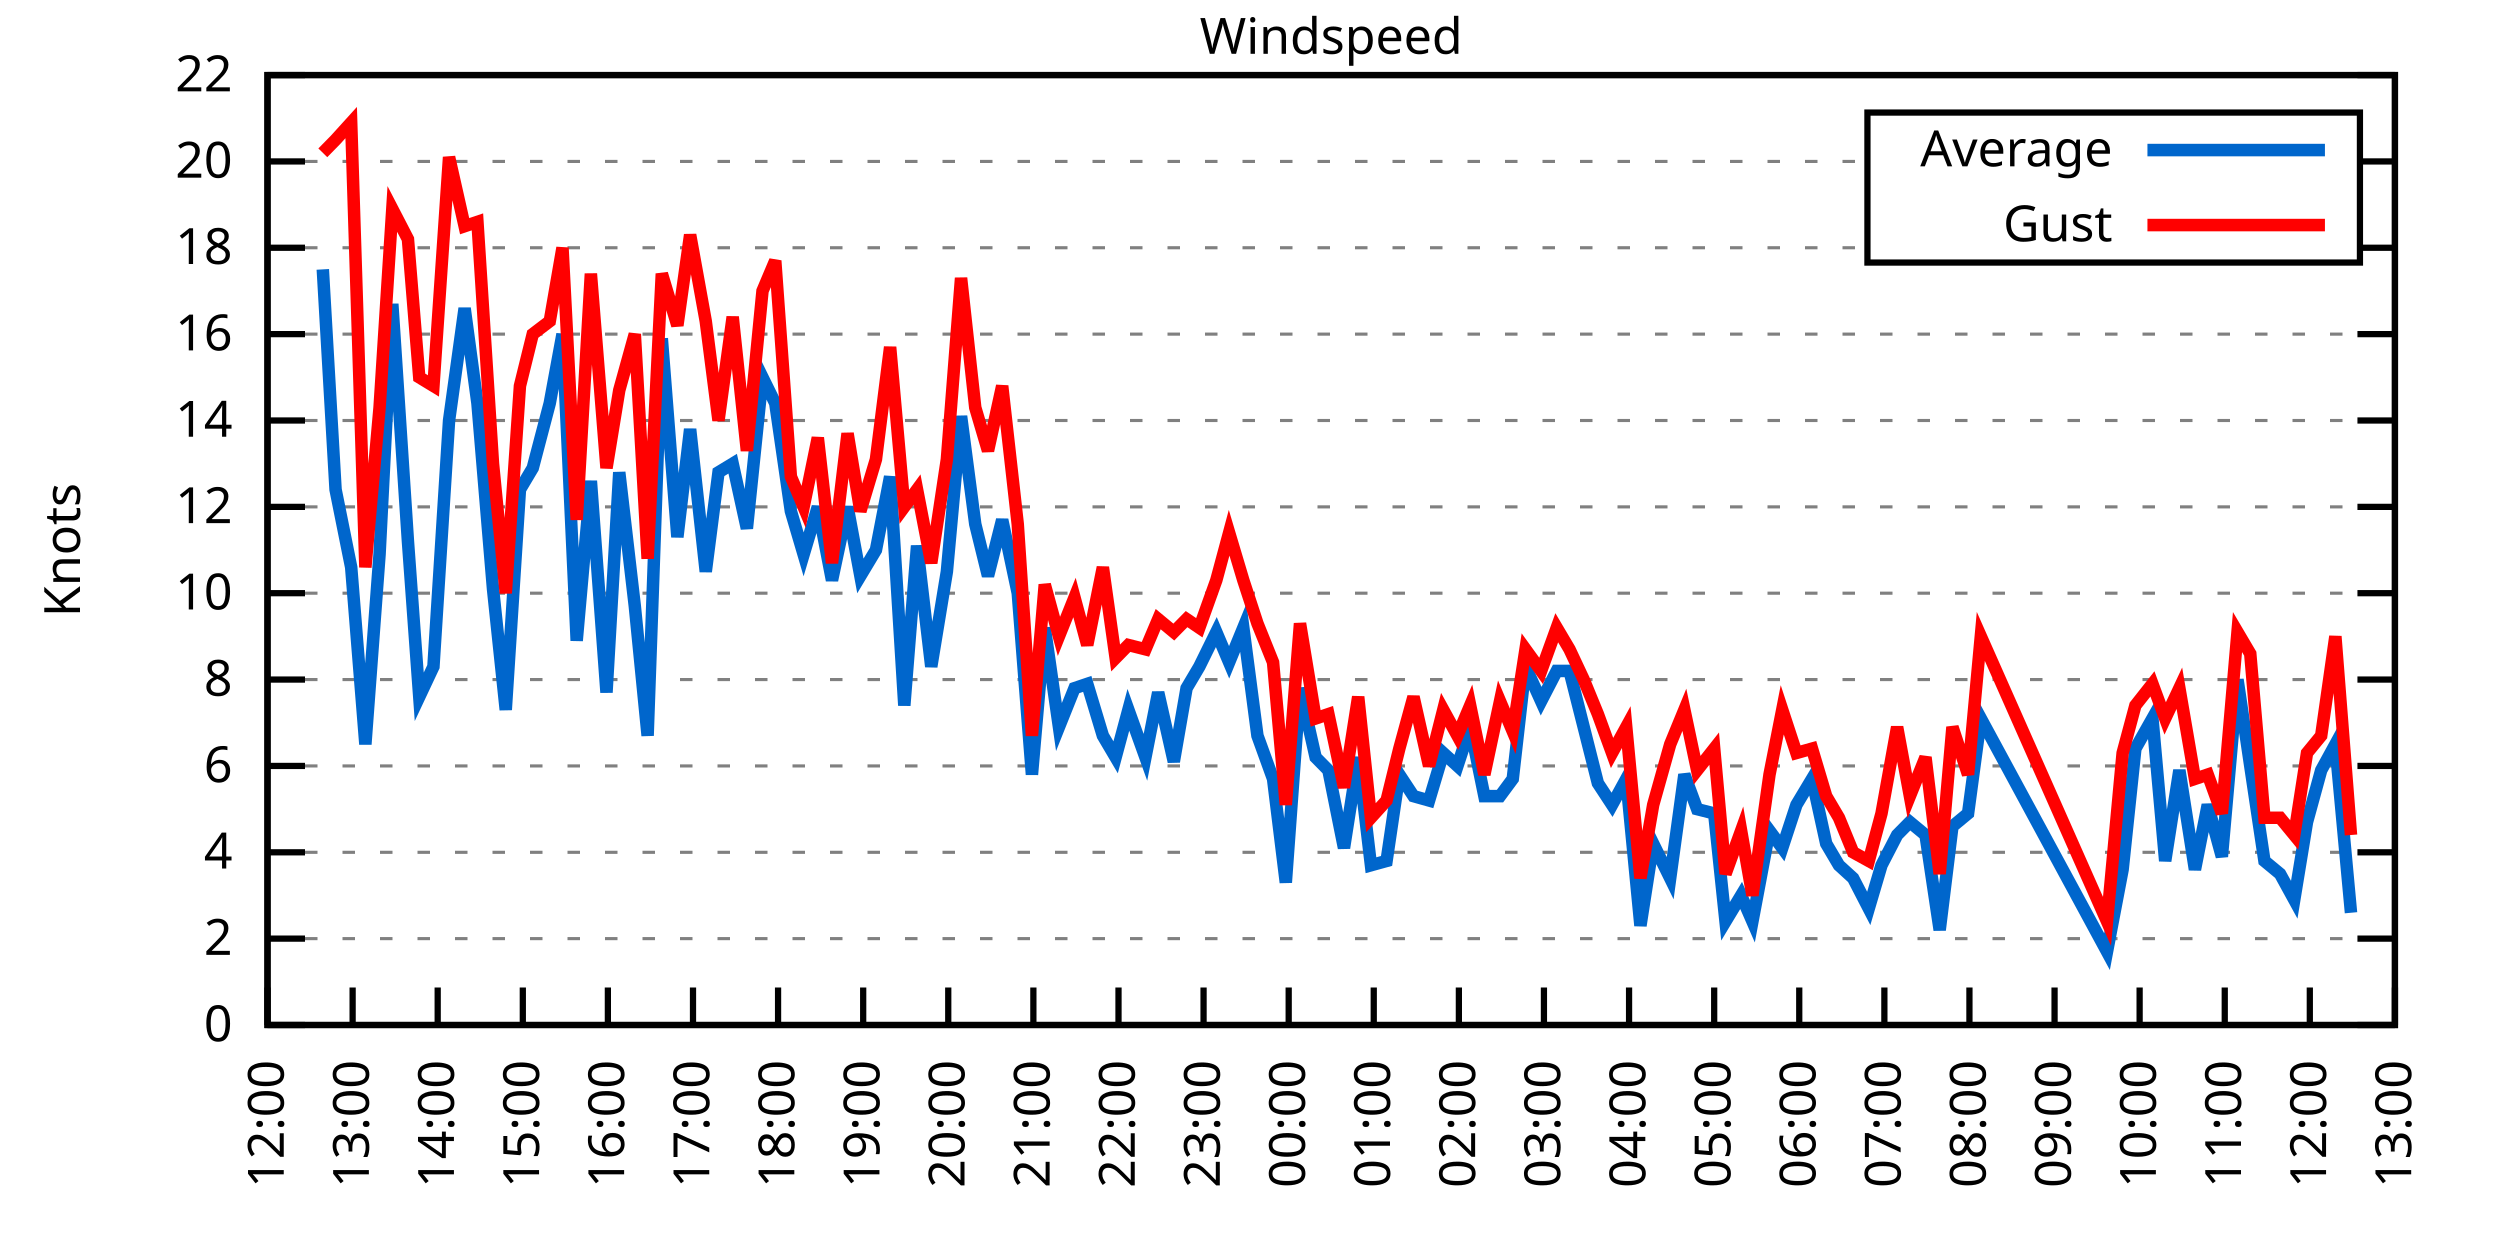
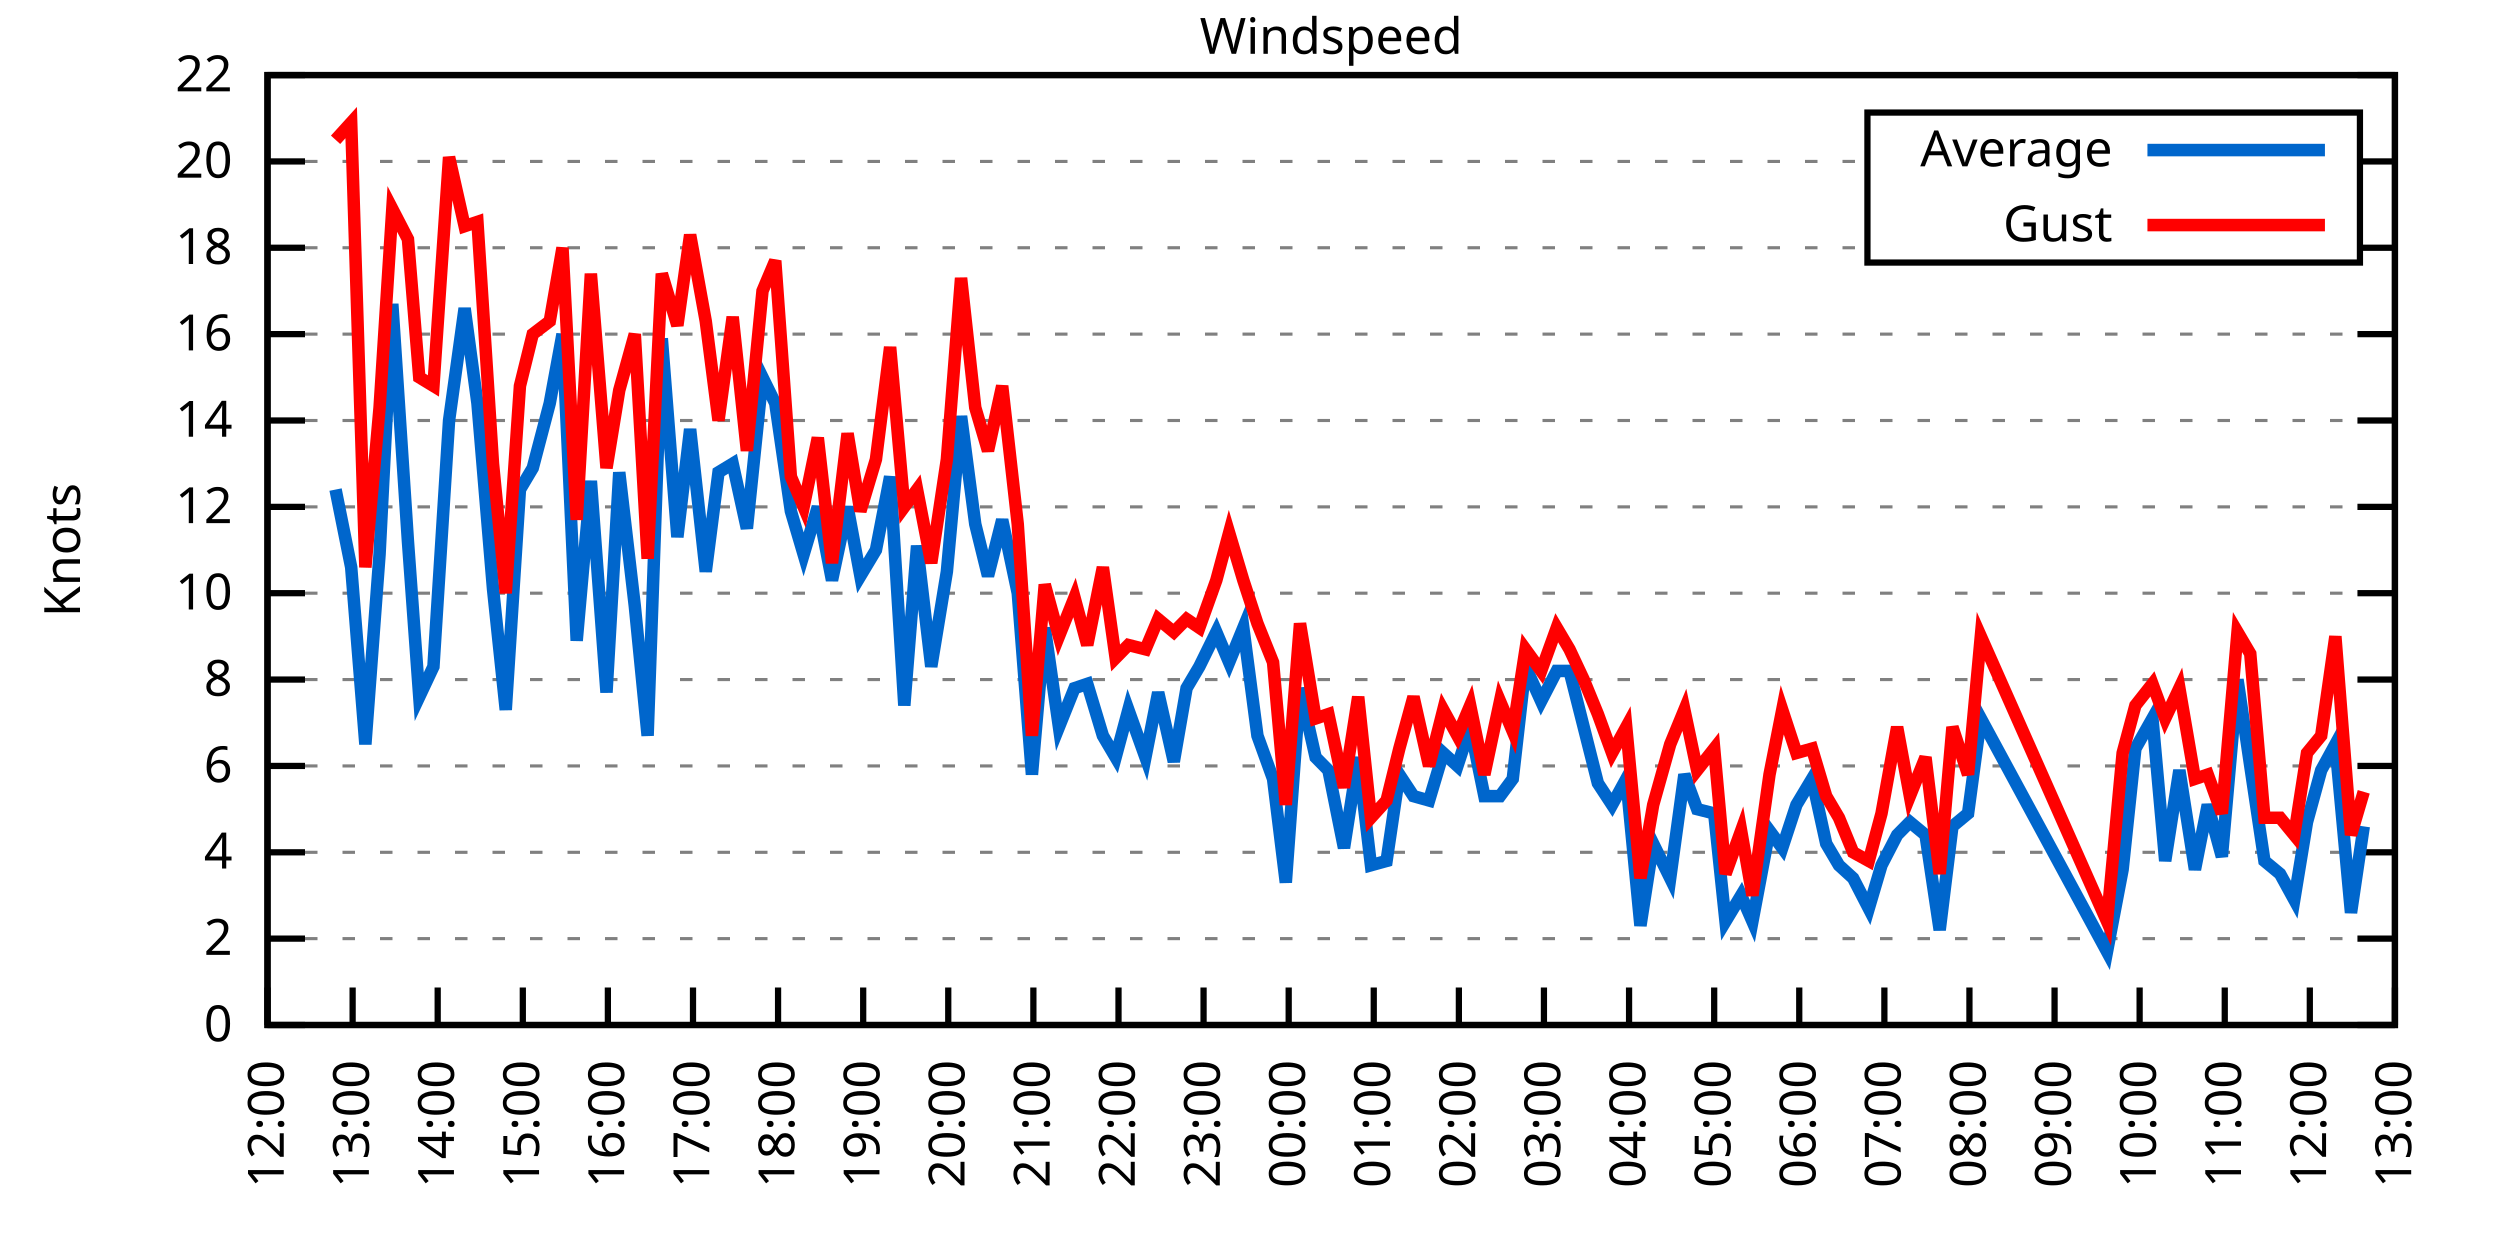
<svg xmlns="http://www.w3.org/2000/svg" xmlns:xlink="http://www.w3.org/1999/xlink" width="400" height="200" viewBox="0 0 400 200">
  <g id="gnuplot_canvas">
    <rect x="0" y="0" width="400" height="200" fill="none" />
    <defs>
      <circle id="gpDot" r="0.5" stroke-width="0.5" stroke="currentColor" />
      <path id="gpPt0" stroke-width="0.333" stroke="currentColor" d="M-1,0 h2 M0,-1 v2" />
      <path id="gpPt1" stroke-width="0.333" stroke="currentColor" d="M-1,-1 L1,1 M1,-1 L-1,1" />
      <path id="gpPt2" stroke-width="0.333" stroke="currentColor" d="M-1,0 L1,0 M0,-1 L0,1 M-1,-1 L1,1 M-1,1 L1,-1" />
      <rect id="gpPt3" stroke-width="0.333" stroke="currentColor" x="-1" y="-1" width="2" height="2" />
      <rect id="gpPt4" stroke-width="0.333" stroke="currentColor" fill="currentColor" x="-1" y="-1" width="2" height="2" />
      <circle id="gpPt5" stroke-width="0.333" stroke="currentColor" cx="0" cy="0" r="1" />
      <use xlink:href="#gpPt5" id="gpPt6" fill="currentColor" stroke="none" />
      <path id="gpPt7" stroke-width="0.333" stroke="currentColor" d="M0,-1.33 L-1.33,0.67 L1.33,0.67 z" />
      <use xlink:href="#gpPt7" id="gpPt8" fill="currentColor" stroke="none" />
      <use xlink:href="#gpPt7" id="gpPt9" stroke="currentColor" transform="rotate(180)" />
      <use xlink:href="#gpPt9" id="gpPt10" fill="currentColor" stroke="none" />
      <use xlink:href="#gpPt3" id="gpPt11" stroke="currentColor" transform="rotate(45)" />
      <use xlink:href="#gpPt11" id="gpPt12" fill="currentColor" stroke="none" />
      <path id="gpPt13" stroke-width="0.333" stroke="currentColor" d="M0,1.330 L1.265,0.411 L0.782,-1.067 L-0.782,-1.076 L-1.265,0.411 z" />
      <use xlink:href="#gpPt13" id="gpPt14" fill="currentColor" stroke="none" />
      <filter id="textbox" filterUnits="objectBoundingBox" x="0" y="0" height="1" width="1">
        <feFlood flood-color="white" flood-opacity="1" result="bgnd" />
        <feComposite in="SourceGraphic" in2="bgnd" operator="atop" />
      </filter>
      <filter id="greybox" filterUnits="objectBoundingBox" x="0" y="0" height="1" width="1">
        <feFlood flood-color="lightgrey" flood-opacity="1" result="grey" />
        <feComposite in="SourceGraphic" in2="grey" operator="atop" />
      </filter>
    </defs>
    <g fill="none" color="white" stroke="currentColor" stroke-width="1.00" stroke-linecap="butt" stroke-linejoin="miter">
</g>
    <g fill="none" color="black" stroke="currentColor" stroke-width="1.00" stroke-linecap="butt" stroke-linejoin="miter">
      <g stroke="none" shape-rendering="crispEdges">
        <polygon fill="rgb(255, 255, 255)" points="42.80,164.00 383.18,164.00 383.18,12.02 42.80,12.02 " />
      </g>
    </g>
    <g fill="none" color="black" stroke="currentColor" stroke-width="1.00" stroke-linecap="butt" stroke-linejoin="miter">
</g>
    <g fill="none" color="black" stroke="black" stroke-width="0.50" stroke-linecap="butt" stroke-linejoin="miter">
</g>
    <g fill="none" color="gray" stroke="currentColor" stroke-width="0.50" stroke-linecap="butt" stroke-linejoin="miter">
      <path stroke="gray" stroke-dasharray="2,4" class="gridline" d="M42.80,164.00 L383.19,164.00  " />
    </g>
    <g fill="none" color="gray" stroke="gray" stroke-width="1.00" stroke-linecap="butt" stroke-linejoin="miter">
</g>
    <g fill="none" color="black" stroke="currentColor" stroke-width="1.00" stroke-linecap="butt" stroke-linejoin="miter">
      <path stroke="black" d="M42.80,164.00 L48.80,164.00 M383.19,164.00 L377.19,164.00  " />
      <g transform="translate(37.20,166.60)" stroke="none" fill="black" font-family="Sans" font-size="8.00" text-anchor="end">
        <text>
          <tspan font-family="Sans"> 0</tspan>
        </text>
      </g>
    </g>
    <g fill="none" color="black" stroke="currentColor" stroke-width="1.00" stroke-linecap="butt" stroke-linejoin="miter">
</g>
    <g fill="none" color="black" stroke="black" stroke-width="0.50" stroke-linecap="butt" stroke-linejoin="miter">
</g>
    <g fill="none" color="gray" stroke="currentColor" stroke-width="0.50" stroke-linecap="butt" stroke-linejoin="miter">
      <path stroke="gray" stroke-dasharray="2,4" class="gridline" d="M42.80,150.18 L383.19,150.18  " />
    </g>
    <g fill="none" color="gray" stroke="gray" stroke-width="1.00" stroke-linecap="butt" stroke-linejoin="miter">
</g>
    <g fill="none" color="black" stroke="currentColor" stroke-width="1.00" stroke-linecap="butt" stroke-linejoin="miter">
      <path stroke="black" d="M42.80,150.18 L48.80,150.18 M383.19,150.18 L377.19,150.18  " />
      <g transform="translate(37.20,152.78)" stroke="none" fill="black" font-family="Sans" font-size="8.00" text-anchor="end">
        <text>
          <tspan font-family="Sans"> 2</tspan>
        </text>
      </g>
    </g>
    <g fill="none" color="black" stroke="currentColor" stroke-width="1.00" stroke-linecap="butt" stroke-linejoin="miter">
</g>
    <g fill="none" color="black" stroke="black" stroke-width="0.50" stroke-linecap="butt" stroke-linejoin="miter">
</g>
    <g fill="none" color="gray" stroke="currentColor" stroke-width="0.50" stroke-linecap="butt" stroke-linejoin="miter">
      <path stroke="gray" stroke-dasharray="2,4" class="gridline" d="M42.80,136.37 L383.19,136.37  " />
    </g>
    <g fill="none" color="gray" stroke="gray" stroke-width="1.00" stroke-linecap="butt" stroke-linejoin="miter">
</g>
    <g fill="none" color="black" stroke="currentColor" stroke-width="1.00" stroke-linecap="butt" stroke-linejoin="miter">
      <path stroke="black" d="M42.80,136.37 L48.80,136.37 M383.19,136.37 L377.19,136.37  " />
      <g transform="translate(37.20,138.97)" stroke="none" fill="black" font-family="Sans" font-size="8.00" text-anchor="end">
        <text>
          <tspan font-family="Sans"> 4</tspan>
        </text>
      </g>
    </g>
    <g fill="none" color="black" stroke="currentColor" stroke-width="1.00" stroke-linecap="butt" stroke-linejoin="miter">
</g>
    <g fill="none" color="black" stroke="black" stroke-width="0.50" stroke-linecap="butt" stroke-linejoin="miter">
</g>
    <g fill="none" color="gray" stroke="currentColor" stroke-width="0.50" stroke-linecap="butt" stroke-linejoin="miter">
      <path stroke="gray" stroke-dasharray="2,4" class="gridline" d="M42.80,122.55 L383.19,122.55  " />
    </g>
    <g fill="none" color="gray" stroke="gray" stroke-width="1.00" stroke-linecap="butt" stroke-linejoin="miter">
</g>
    <g fill="none" color="black" stroke="currentColor" stroke-width="1.00" stroke-linecap="butt" stroke-linejoin="miter">
      <path stroke="black" d="M42.80,122.55 L48.80,122.55 M383.19,122.55 L377.19,122.55  " />
      <g transform="translate(37.20,125.15)" stroke="none" fill="black" font-family="Sans" font-size="8.00" text-anchor="end">
        <text>
          <tspan font-family="Sans"> 6</tspan>
        </text>
      </g>
    </g>
    <g fill="none" color="black" stroke="currentColor" stroke-width="1.00" stroke-linecap="butt" stroke-linejoin="miter">
</g>
    <g fill="none" color="black" stroke="black" stroke-width="0.50" stroke-linecap="butt" stroke-linejoin="miter">
</g>
    <g fill="none" color="gray" stroke="currentColor" stroke-width="0.50" stroke-linecap="butt" stroke-linejoin="miter">
      <path stroke="gray" stroke-dasharray="2,4" class="gridline" d="M42.80,108.73 L383.19,108.73  " />
    </g>
    <g fill="none" color="gray" stroke="gray" stroke-width="1.00" stroke-linecap="butt" stroke-linejoin="miter">
</g>
    <g fill="none" color="black" stroke="currentColor" stroke-width="1.00" stroke-linecap="butt" stroke-linejoin="miter">
      <path stroke="black" d="M42.80,108.73 L48.80,108.73 M383.19,108.73 L377.19,108.73  " />
      <g transform="translate(37.20,111.33)" stroke="none" fill="black" font-family="Sans" font-size="8.00" text-anchor="end">
        <text>
          <tspan font-family="Sans"> 8</tspan>
        </text>
      </g>
    </g>
    <g fill="none" color="black" stroke="currentColor" stroke-width="1.00" stroke-linecap="butt" stroke-linejoin="miter">
</g>
    <g fill="none" color="black" stroke="black" stroke-width="0.50" stroke-linecap="butt" stroke-linejoin="miter">
</g>
    <g fill="none" color="gray" stroke="currentColor" stroke-width="0.50" stroke-linecap="butt" stroke-linejoin="miter">
      <path stroke="gray" stroke-dasharray="2,4" class="gridline" d="M42.80,94.91 L383.19,94.91  " />
    </g>
    <g fill="none" color="gray" stroke="gray" stroke-width="1.00" stroke-linecap="butt" stroke-linejoin="miter">
</g>
    <g fill="none" color="black" stroke="currentColor" stroke-width="1.00" stroke-linecap="butt" stroke-linejoin="miter">
      <path stroke="black" d="M42.80,94.91 L48.80,94.91 M383.19,94.91 L377.19,94.91  " />
      <g transform="translate(37.20,97.51)" stroke="none" fill="black" font-family="Sans" font-size="8.00" text-anchor="end">
        <text>
          <tspan font-family="Sans"> 10</tspan>
        </text>
      </g>
    </g>
    <g fill="none" color="black" stroke="currentColor" stroke-width="1.00" stroke-linecap="butt" stroke-linejoin="miter">
</g>
    <g fill="none" color="black" stroke="black" stroke-width="0.50" stroke-linecap="butt" stroke-linejoin="miter">
</g>
    <g fill="none" color="gray" stroke="currentColor" stroke-width="0.50" stroke-linecap="butt" stroke-linejoin="miter">
      <path stroke="gray" stroke-dasharray="2,4" class="gridline" d="M42.80,81.10 L383.19,81.10  " />
    </g>
    <g fill="none" color="gray" stroke="gray" stroke-width="1.00" stroke-linecap="butt" stroke-linejoin="miter">
</g>
    <g fill="none" color="black" stroke="currentColor" stroke-width="1.00" stroke-linecap="butt" stroke-linejoin="miter">
      <path stroke="black" d="M42.80,81.10 L48.80,81.10 M383.19,81.10 L377.19,81.10  " />
      <g transform="translate(37.20,83.70)" stroke="none" fill="black" font-family="Sans" font-size="8.00" text-anchor="end">
        <text>
          <tspan font-family="Sans"> 12</tspan>
        </text>
      </g>
    </g>
    <g fill="none" color="black" stroke="currentColor" stroke-width="1.00" stroke-linecap="butt" stroke-linejoin="miter">
</g>
    <g fill="none" color="black" stroke="black" stroke-width="0.50" stroke-linecap="butt" stroke-linejoin="miter">
</g>
    <g fill="none" color="gray" stroke="currentColor" stroke-width="0.50" stroke-linecap="butt" stroke-linejoin="miter">
      <path stroke="gray" stroke-dasharray="2,4" class="gridline" d="M42.80,67.28 L383.19,67.28  " />
    </g>
    <g fill="none" color="gray" stroke="gray" stroke-width="1.00" stroke-linecap="butt" stroke-linejoin="miter">
</g>
    <g fill="none" color="black" stroke="currentColor" stroke-width="1.00" stroke-linecap="butt" stroke-linejoin="miter">
      <path stroke="black" d="M42.80,67.28 L48.80,67.28 M383.19,67.28 L377.19,67.28  " />
      <g transform="translate(37.20,69.88)" stroke="none" fill="black" font-family="Sans" font-size="8.00" text-anchor="end">
        <text>
          <tspan font-family="Sans"> 14</tspan>
        </text>
      </g>
    </g>
    <g fill="none" color="black" stroke="currentColor" stroke-width="1.00" stroke-linecap="butt" stroke-linejoin="miter">
</g>
    <g fill="none" color="black" stroke="black" stroke-width="0.50" stroke-linecap="butt" stroke-linejoin="miter">
</g>
    <g fill="none" color="gray" stroke="currentColor" stroke-width="0.50" stroke-linecap="butt" stroke-linejoin="miter">
      <path stroke="gray" stroke-dasharray="2,4" class="gridline" d="M42.80,53.46 L383.19,53.46  " />
    </g>
    <g fill="none" color="gray" stroke="gray" stroke-width="1.00" stroke-linecap="butt" stroke-linejoin="miter">
</g>
    <g fill="none" color="black" stroke="currentColor" stroke-width="1.00" stroke-linecap="butt" stroke-linejoin="miter">
      <path stroke="black" d="M42.80,53.46 L48.80,53.46 M383.19,53.46 L377.19,53.46  " />
      <g transform="translate(37.20,56.06)" stroke="none" fill="black" font-family="Sans" font-size="8.00" text-anchor="end">
        <text>
          <tspan font-family="Sans"> 16</tspan>
        </text>
      </g>
    </g>
    <g fill="none" color="black" stroke="currentColor" stroke-width="1.00" stroke-linecap="butt" stroke-linejoin="miter">
</g>
    <g fill="none" color="black" stroke="black" stroke-width="0.50" stroke-linecap="butt" stroke-linejoin="miter">
</g>
    <g fill="none" color="gray" stroke="currentColor" stroke-width="0.50" stroke-linecap="butt" stroke-linejoin="miter">
      <path stroke="gray" stroke-dasharray="2,4" class="gridline" d="M42.80,39.64 L298.79,39.64 M377.59,39.64 L383.19,39.64  " />
    </g>
    <g fill="none" color="gray" stroke="gray" stroke-width="1.00" stroke-linecap="butt" stroke-linejoin="miter">
</g>
    <g fill="none" color="black" stroke="currentColor" stroke-width="1.00" stroke-linecap="butt" stroke-linejoin="miter">
      <path stroke="black" d="M42.80,39.64 L48.80,39.64 M383.19,39.64 L377.19,39.64  " />
      <g transform="translate(37.20,42.24)" stroke="none" fill="black" font-family="Sans" font-size="8.00" text-anchor="end">
        <text>
          <tspan font-family="Sans"> 18</tspan>
        </text>
      </g>
    </g>
    <g fill="none" color="black" stroke="currentColor" stroke-width="1.00" stroke-linecap="butt" stroke-linejoin="miter">
</g>
    <g fill="none" color="black" stroke="black" stroke-width="0.50" stroke-linecap="butt" stroke-linejoin="miter">
</g>
    <g fill="none" color="gray" stroke="currentColor" stroke-width="0.50" stroke-linecap="butt" stroke-linejoin="miter">
      <path stroke="gray" stroke-dasharray="2,4" class="gridline" d="M42.80,25.83 L298.79,25.83 M377.59,25.83 L383.19,25.83  " />
    </g>
    <g fill="none" color="gray" stroke="gray" stroke-width="1.00" stroke-linecap="butt" stroke-linejoin="miter">
</g>
    <g fill="none" color="black" stroke="currentColor" stroke-width="1.00" stroke-linecap="butt" stroke-linejoin="miter">
      <path stroke="black" d="M42.80,25.83 L48.80,25.83 M383.19,25.83 L377.19,25.83  " />
      <g transform="translate(37.20,28.43)" stroke="none" fill="black" font-family="Sans" font-size="8.00" text-anchor="end">
        <text>
          <tspan font-family="Sans"> 20</tspan>
        </text>
      </g>
    </g>
    <g fill="none" color="black" stroke="currentColor" stroke-width="1.00" stroke-linecap="butt" stroke-linejoin="miter">
</g>
    <g fill="none" color="black" stroke="black" stroke-width="0.50" stroke-linecap="butt" stroke-linejoin="miter">
</g>
    <g fill="none" color="gray" stroke="currentColor" stroke-width="0.50" stroke-linecap="butt" stroke-linejoin="miter">
      <path stroke="gray" stroke-dasharray="2,4" class="gridline" d="M42.80,12.01 L383.19,12.01  " />
    </g>
    <g fill="none" color="gray" stroke="gray" stroke-width="1.00" stroke-linecap="butt" stroke-linejoin="miter">
</g>
    <g fill="none" color="black" stroke="currentColor" stroke-width="1.00" stroke-linecap="butt" stroke-linejoin="miter">
      <path stroke="black" d="M42.80,12.01 L48.80,12.01 M383.19,12.01 L377.19,12.01  " />
      <g transform="translate(37.20,14.61)" stroke="none" fill="black" font-family="Sans" font-size="8.00" text-anchor="end">
        <text>
          <tspan font-family="Sans"> 22</tspan>
        </text>
      </g>
    </g>
    <g fill="none" color="black" stroke="currentColor" stroke-width="1.00" stroke-linecap="butt" stroke-linejoin="miter">
      <path stroke="black" d="M42.80,164.00 L42.80,158.00  " />
      <g transform="translate(45.40,169.60) rotate(270.00)" stroke="none" fill="black" font-family="Sans" font-size="8.00" text-anchor="end">
        <text>
          <tspan font-family="Sans">12:00</tspan>
        </text>
      </g>
    </g>
    <g fill="none" color="black" stroke="currentColor" stroke-width="1.00" stroke-linecap="butt" stroke-linejoin="miter">
      <path stroke="black" d="M56.42,164.00 L56.42,158.00  " />
      <g transform="translate(59.02,169.60) rotate(270.00)" stroke="none" fill="black" font-family="Sans" font-size="8.00" text-anchor="end">
        <text>
          <tspan font-family="Sans">13:00</tspan>
        </text>
      </g>
    </g>
    <g fill="none" color="black" stroke="currentColor" stroke-width="1.00" stroke-linecap="butt" stroke-linejoin="miter">
      <path stroke="black" d="M70.03,164.00 L70.03,158.00  " />
      <g transform="translate(72.63,169.60) rotate(270.00)" stroke="none" fill="black" font-family="Sans" font-size="8.00" text-anchor="end">
        <text>
          <tspan font-family="Sans">14:00</tspan>
        </text>
      </g>
    </g>
    <g fill="none" color="black" stroke="currentColor" stroke-width="1.00" stroke-linecap="butt" stroke-linejoin="miter">
      <path stroke="black" d="M83.65,164.00 L83.65,158.00  " />
      <g transform="translate(86.25,169.60) rotate(270.00)" stroke="none" fill="black" font-family="Sans" font-size="8.00" text-anchor="end">
        <text>
          <tspan font-family="Sans">15:00</tspan>
        </text>
      </g>
    </g>
    <g fill="none" color="black" stroke="currentColor" stroke-width="1.00" stroke-linecap="butt" stroke-linejoin="miter">
      <path stroke="black" d="M97.26,164.00 L97.26,158.00  " />
      <g transform="translate(99.86,169.60) rotate(270.00)" stroke="none" fill="black" font-family="Sans" font-size="8.00" text-anchor="end">
        <text>
          <tspan font-family="Sans">16:00</tspan>
        </text>
      </g>
    </g>
    <g fill="none" color="black" stroke="currentColor" stroke-width="1.00" stroke-linecap="butt" stroke-linejoin="miter">
      <path stroke="black" d="M110.88,164.00 L110.88,158.00  " />
      <g transform="translate(113.48,169.60) rotate(270.00)" stroke="none" fill="black" font-family="Sans" font-size="8.00" text-anchor="end">
        <text>
          <tspan font-family="Sans">17:00</tspan>
        </text>
      </g>
    </g>
    <g fill="none" color="black" stroke="currentColor" stroke-width="1.00" stroke-linecap="butt" stroke-linejoin="miter">
      <path stroke="black" d="M124.49,164.00 L124.49,158.00  " />
      <g transform="translate(127.09,169.60) rotate(270.00)" stroke="none" fill="black" font-family="Sans" font-size="8.00" text-anchor="end">
        <text>
          <tspan font-family="Sans">18:00</tspan>
        </text>
      </g>
    </g>
    <g fill="none" color="black" stroke="currentColor" stroke-width="1.00" stroke-linecap="butt" stroke-linejoin="miter">
      <path stroke="black" d="M138.11,164.00 L138.11,158.00  " />
      <g transform="translate(140.71,169.60) rotate(270.00)" stroke="none" fill="black" font-family="Sans" font-size="8.00" text-anchor="end">
        <text>
          <tspan font-family="Sans">19:00</tspan>
        </text>
      </g>
    </g>
    <g fill="none" color="black" stroke="currentColor" stroke-width="1.00" stroke-linecap="butt" stroke-linejoin="miter">
      <path stroke="black" d="M151.72,164.00 L151.72,158.00  " />
      <g transform="translate(154.32,169.60) rotate(270.00)" stroke="none" fill="black" font-family="Sans" font-size="8.00" text-anchor="end">
        <text>
          <tspan font-family="Sans">20:00</tspan>
        </text>
      </g>
    </g>
    <g fill="none" color="black" stroke="currentColor" stroke-width="1.00" stroke-linecap="butt" stroke-linejoin="miter">
      <path stroke="black" d="M165.34,164.00 L165.34,158.00  " />
      <g transform="translate(167.94,169.60) rotate(270.00)" stroke="none" fill="black" font-family="Sans" font-size="8.00" text-anchor="end">
        <text>
          <tspan font-family="Sans">21:00</tspan>
        </text>
      </g>
    </g>
    <g fill="none" color="black" stroke="currentColor" stroke-width="1.00" stroke-linecap="butt" stroke-linejoin="miter">
      <path stroke="black" d="M178.96,164.00 L178.96,158.00  " />
      <g transform="translate(181.56,169.60) rotate(270.00)" stroke="none" fill="black" font-family="Sans" font-size="8.00" text-anchor="end">
        <text>
          <tspan font-family="Sans">22:00</tspan>
        </text>
      </g>
    </g>
    <g fill="none" color="black" stroke="currentColor" stroke-width="1.00" stroke-linecap="butt" stroke-linejoin="miter">
      <path stroke="black" d="M192.57,164.00 L192.57,158.00  " />
      <g transform="translate(195.17,169.60) rotate(270.00)" stroke="none" fill="black" font-family="Sans" font-size="8.00" text-anchor="end">
        <text>
          <tspan font-family="Sans">23:00</tspan>
        </text>
      </g>
    </g>
    <g fill="none" color="black" stroke="currentColor" stroke-width="1.00" stroke-linecap="butt" stroke-linejoin="miter">
      <path stroke="black" d="M206.19,164.00 L206.19,158.00  " />
      <g transform="translate(208.79,169.60) rotate(270.00)" stroke="none" fill="black" font-family="Sans" font-size="8.00" text-anchor="end">
        <text>
          <tspan font-family="Sans">00:00</tspan>
        </text>
      </g>
    </g>
    <g fill="none" color="black" stroke="currentColor" stroke-width="1.00" stroke-linecap="butt" stroke-linejoin="miter">
      <path stroke="black" d="M219.80,164.00 L219.80,158.00  " />
      <g transform="translate(222.40,169.60) rotate(270.00)" stroke="none" fill="black" font-family="Sans" font-size="8.00" text-anchor="end">
        <text>
          <tspan font-family="Sans">01:00</tspan>
        </text>
      </g>
    </g>
    <g fill="none" color="black" stroke="currentColor" stroke-width="1.00" stroke-linecap="butt" stroke-linejoin="miter">
      <path stroke="black" d="M233.42,164.00 L233.42,158.00  " />
      <g transform="translate(236.02,169.60) rotate(270.00)" stroke="none" fill="black" font-family="Sans" font-size="8.00" text-anchor="end">
        <text>
          <tspan font-family="Sans">02:00</tspan>
        </text>
      </g>
    </g>
    <g fill="none" color="black" stroke="currentColor" stroke-width="1.00" stroke-linecap="butt" stroke-linejoin="miter">
      <path stroke="black" d="M247.03,164.00 L247.03,158.00  " />
      <g transform="translate(249.63,169.60) rotate(270.00)" stroke="none" fill="black" font-family="Sans" font-size="8.00" text-anchor="end">
        <text>
          <tspan font-family="Sans">03:00</tspan>
        </text>
      </g>
    </g>
    <g fill="none" color="black" stroke="currentColor" stroke-width="1.00" stroke-linecap="butt" stroke-linejoin="miter">
      <path stroke="black" d="M260.65,164.00 L260.65,158.00  " />
      <g transform="translate(263.25,169.60) rotate(270.00)" stroke="none" fill="black" font-family="Sans" font-size="8.00" text-anchor="end">
        <text>
          <tspan font-family="Sans">04:00</tspan>
        </text>
      </g>
    </g>
    <g fill="none" color="black" stroke="currentColor" stroke-width="1.00" stroke-linecap="butt" stroke-linejoin="miter">
      <path stroke="black" d="M274.27,164.00 L274.27,158.00  " />
      <g transform="translate(276.87,169.60) rotate(270.00)" stroke="none" fill="black" font-family="Sans" font-size="8.00" text-anchor="end">
        <text>
          <tspan font-family="Sans">05:00</tspan>
        </text>
      </g>
    </g>
    <g fill="none" color="black" stroke="currentColor" stroke-width="1.00" stroke-linecap="butt" stroke-linejoin="miter">
      <path stroke="black" d="M287.88,164.00 L287.88,158.00  " />
      <g transform="translate(290.48,169.60) rotate(270.00)" stroke="none" fill="black" font-family="Sans" font-size="8.00" text-anchor="end">
        <text>
          <tspan font-family="Sans">06:00</tspan>
        </text>
      </g>
    </g>
    <g fill="none" color="black" stroke="currentColor" stroke-width="1.00" stroke-linecap="butt" stroke-linejoin="miter">
      <path stroke="black" d="M301.50,164.00 L301.50,158.00  " />
      <g transform="translate(304.10,169.60) rotate(270.00)" stroke="none" fill="black" font-family="Sans" font-size="8.00" text-anchor="end">
        <text>
          <tspan font-family="Sans">07:00</tspan>
        </text>
      </g>
    </g>
    <g fill="none" color="black" stroke="currentColor" stroke-width="1.00" stroke-linecap="butt" stroke-linejoin="miter">
      <path stroke="black" d="M315.11,164.00 L315.11,158.00  " />
      <g transform="translate(317.71,169.60) rotate(270.00)" stroke="none" fill="black" font-family="Sans" font-size="8.00" text-anchor="end">
        <text>
          <tspan font-family="Sans">08:00</tspan>
        </text>
      </g>
    </g>
    <g fill="none" color="black" stroke="currentColor" stroke-width="1.00" stroke-linecap="butt" stroke-linejoin="miter">
      <path stroke="black" d="M328.73,164.00 L328.73,158.00  " />
      <g transform="translate(331.33,169.60) rotate(270.00)" stroke="none" fill="black" font-family="Sans" font-size="8.00" text-anchor="end">
        <text>
          <tspan font-family="Sans">09:00</tspan>
        </text>
      </g>
    </g>
    <g fill="none" color="black" stroke="currentColor" stroke-width="1.00" stroke-linecap="butt" stroke-linejoin="miter">
      <path stroke="black" d="M342.34,164.00 L342.34,158.00  " />
      <g transform="translate(344.94,169.60) rotate(270.00)" stroke="none" fill="black" font-family="Sans" font-size="8.00" text-anchor="end">
        <text>
          <tspan font-family="Sans">10:00</tspan>
        </text>
      </g>
    </g>
    <g fill="none" color="black" stroke="currentColor" stroke-width="1.00" stroke-linecap="butt" stroke-linejoin="miter">
      <path stroke="black" d="M355.96,164.00 L355.96,158.00  " />
      <g transform="translate(358.56,169.60) rotate(270.00)" stroke="none" fill="black" font-family="Sans" font-size="8.00" text-anchor="end">
        <text>
          <tspan font-family="Sans">11:00</tspan>
        </text>
      </g>
    </g>
    <g fill="none" color="black" stroke="currentColor" stroke-width="1.00" stroke-linecap="butt" stroke-linejoin="miter">
      <path stroke="black" d="M369.57,164.00 L369.57,158.00  " />
      <g transform="translate(372.17,169.60) rotate(270.00)" stroke="none" fill="black" font-family="Sans" font-size="8.00" text-anchor="end">
        <text>
          <tspan font-family="Sans">12:00</tspan>
        </text>
      </g>
    </g>
    <g fill="none" color="black" stroke="currentColor" stroke-width="1.00" stroke-linecap="butt" stroke-linejoin="miter">
      <path stroke="black" d="M383.19,164.00 L383.19,158.00  " />
      <g transform="translate(385.79,169.60) rotate(270.00)" stroke="none" fill="black" font-family="Sans" font-size="8.00" text-anchor="end">
        <text>
          <tspan font-family="Sans">13:00</tspan>
        </text>
      </g>
    </g>
    <g fill="none" color="black" stroke="currentColor" stroke-width="1.00" stroke-linecap="butt" stroke-linejoin="miter">
</g>
    <g fill="none" color="black" stroke="currentColor" stroke-width="1.00" stroke-linecap="butt" stroke-linejoin="miter">
      <path stroke="black" d="M42.80,12.01 L42.80,164.00 L383.19,164.00 L383.19,12.01 L42.80,12.01 Z  " />
    </g>
    <g fill="none" color="black" stroke="currentColor" stroke-width="1.00" stroke-linecap="butt" stroke-linejoin="miter">
</g>
    <g fill="none" color="black" stroke="currentColor" stroke-width="1.00" stroke-linecap="butt" stroke-linejoin="miter">
      <path stroke="black" d="M298.79,42.01 L298.79,18.01 L377.59,18.01 L377.59,42.01 L298.79,42.01 Z  " />
    </g>
    <g id="Windspeed_plot_1">
      <g fill="none" color="white" stroke="black" stroke-width="2.00" stroke-linecap="butt" stroke-linejoin="miter">
</g>
      <g fill="none" color="black" stroke="currentColor" stroke-width="2.00" stroke-linecap="butt" stroke-linejoin="miter">
        <g transform="translate(337.99,26.61)" stroke="none" fill="black" font-family="Sans" font-size="8.00" text-anchor="end">
          <text>
            <tspan font-family="Sans">Average</tspan>
          </text>
        </g>
      </g>
      <g fill="none" color="black" stroke="currentColor" stroke-width="2.00" stroke-linecap="butt" stroke-linejoin="miter">
-         <path stroke="rgb(  0, 102, 204)" d="M343.59,24.01 L371.99,24.01 M51.65,43.10 L53.69,78.33 L56.19,90.77 L58.46,119.09 L60.73,88.70 L62.77,48.63   L65.27,86.62 L67.08,111.49 L69.35,106.66 L71.85,67.28 L74.34,49.32 L76.39,64.52 L78.88,94.22 L80.92,113.57   L83.19,78.33 L85.24,74.88 L87.96,64.52 L90.00,53.46 L92.27,102.51 L94.54,76.95 L97.04,110.80 L99.08,75.57   L101.57,96.99 L103.62,117.71 L105.89,54.15 L108.38,85.93 L110.42,68.66 L112.92,91.46 L114.96,75.57 L117.23,74.19   L119.50,84.55 L122.00,60.37 L124.04,64.52 L126.54,81.79 L128.58,88.70 L130.85,81.10 L133.12,92.84 L135.61,81.10   L137.66,92.15 L140.15,88.00 L142.42,76.26 L144.69,112.88 L146.73,87.31 L149.00,106.66 L151.50,91.46 L153.77,66.59   L156.04,83.86 L158.08,92.15 L160.35,83.17 L162.84,94.91 L165.11,123.93 L167.16,100.44 L169.43,116.33 L171.92,110.11   L173.96,109.42 L176.46,117.71 L178.50,121.17 L180.54,113.57 L183.27,121.17 L185.31,110.80 L187.81,121.86 L189.85,110.11   L191.89,106.66 L194.61,101.13 L196.66,105.97 L198.93,100.44 L201.19,117.71 L203.69,124.62 L205.73,141.20 L208.00,110.11   L210.50,121.17 L212.54,123.24 L215.04,135.67 L217.31,121.17 L219.35,138.44 L221.85,137.75 L223.89,123.93 L226.16,127.38   L228.65,128.08 L230.92,120.48 L233.19,122.55 L235.23,116.33 L237.50,127.38 L240.00,127.38 L242.04,124.62 L244.08,106.66   L246.58,112.19 L249.08,107.35 L251.12,107.35 L253.39,116.33 L255.66,125.31 L257.93,128.77 L260.20,124.62 L262.47,148.11   L264.51,134.98 L267.23,140.51 L269.50,123.93 L271.54,129.46 L274.27,130.15 L276.08,147.42 L278.58,143.27 L280.39,147.42   L283.12,132.91 L285.16,135.67 L287.43,128.77 L289.92,124.62 L292.19,134.98 L294.23,138.44 L296.50,140.51 L299.00,145.35   L301.04,138.44 L303.54,133.60 L305.58,131.53 L308.08,133.60 L310.35,148.80 L312.39,132.22 L314.89,130.15 L316.93,114.95   L337.12,152.26 L339.62,139.13 L341.66,119.78 L344.39,114.95 L346.43,137.75 L348.70,123.24 L351.19,139.13 L353.24,128.77   L355.50,137.06 L358.00,108.73 L360.04,122.55 L362.31,137.75 L364.81,139.82 L367.08,143.96 L369.12,131.53 L371.39,123.24   L373.66,119.09 L376.16,146.04  " />
+         <path stroke="rgb(  0, 102, 204)" d="M343.59,24.01 L371.99,24.01 M53.69,78.33 L56.19,90.77 L58.46,119.09 L60.73,88.70 L62.77,48.63 L65.27,86.62   L67.08,111.49 L69.35,106.66 L71.85,67.28 L74.34,49.32 L76.39,64.52 L78.88,94.22 L80.92,113.57 L83.19,78.33   L85.24,74.88 L87.96,64.52 L90.00,53.46 L92.27,102.51 L94.54,76.95 L97.04,110.80 L99.08,75.57 L101.57,96.99   L103.62,117.71 L105.89,54.15 L108.38,85.93 L110.42,68.66 L112.92,91.46 L114.96,75.57 L117.23,74.19 L119.50,84.55   L122.00,60.37 L124.04,64.52 L126.54,81.79 L128.58,88.70 L130.85,81.10 L133.12,92.84 L135.61,81.10 L137.66,92.15   L140.15,88.00 L142.42,76.26 L144.69,112.88 L146.73,87.31 L149.00,106.66 L151.50,91.46 L153.77,66.59 L156.04,83.86   L158.08,92.15 L160.35,83.17 L162.84,94.91 L165.11,123.93 L167.16,100.44 L169.43,116.33 L171.92,110.11 L173.96,109.42   L176.46,117.71 L178.50,121.17 L180.54,113.57 L183.27,121.17 L185.31,110.80 L187.81,121.86 L189.85,110.11 L191.89,106.66   L194.61,101.13 L196.66,105.97 L198.93,100.44 L201.19,117.71 L203.69,124.62 L205.73,141.20 L208.00,110.11 L210.50,121.17   L212.54,123.24 L215.04,135.67 L217.31,121.17 L219.35,138.44 L221.85,137.75 L223.89,123.93 L226.16,127.38 L228.65,128.08   L230.92,120.48 L233.19,122.55 L235.23,116.33 L237.50,127.38 L240.00,127.38 L242.04,124.62 L244.08,106.66 L246.58,112.19   L249.08,107.35 L251.12,107.35 L253.39,116.33 L255.66,125.31 L257.93,128.77 L260.20,124.62 L262.47,148.11 L264.51,134.98   L267.23,140.51 L269.50,123.93 L271.54,129.46 L274.27,130.15 L276.08,147.42 L278.58,143.27 L280.39,147.42 L283.12,132.91   L285.16,135.67 L287.43,128.77 L289.92,124.62 L292.19,134.98 L294.23,138.44 L296.50,140.51 L299.00,145.35 L301.04,138.44   L303.54,133.60 L305.58,131.53 L308.08,133.60 L310.35,148.80 L312.39,132.22 L314.89,130.15 L316.93,114.95 L337.12,152.26   L339.62,139.13 L341.66,119.78 L344.39,114.95 L346.43,137.75 L348.70,123.24 L351.19,139.13 L353.24,128.77 L355.50,137.06   L358.00,108.73 L360.04,122.55 L362.31,137.75 L364.81,139.82 L367.08,143.96 L369.12,131.53 L371.39,123.24 L373.66,119.09   L376.16,146.04 L378.20,132.22  " />
      </g>
    </g>
    <g id="Windspeed_plot_2">
      <g fill="none" color="black" stroke="currentColor" stroke-width="2.00" stroke-linecap="butt" stroke-linejoin="miter">
        <g transform="translate(337.99,38.61)" stroke="none" fill="black" font-family="Sans" font-size="8.00" text-anchor="end">
          <text>
            <tspan font-family="Sans">Gust</tspan>
          </text>
        </g>
      </g>
      <g fill="none" color="black" stroke="currentColor" stroke-width="2.00" stroke-linecap="butt" stroke-linejoin="miter">
-         <path stroke="rgb(255,   0,   0)" d="M343.59,36.01 L371.99,36.01 M51.65,24.45 L53.69,22.37 L56.19,19.61 L58.46,90.77 L60.73,65.21 L62.77,33.43   L65.27,38.26 L67.08,60.37 L69.35,61.75 L71.85,25.14 L74.34,36.19 L76.39,35.50 L78.88,74.19 L80.92,94.91   L83.19,61.75 L85.24,53.46 L87.96,51.39 L90.00,39.64 L92.27,83.17 L94.54,43.79 L97.04,74.88 L99.08,62.44   L101.57,53.46 L103.62,89.39 L105.89,43.79 L108.38,52.08 L110.42,37.57 L112.92,51.39 L114.96,67.28 L117.23,50.70   L119.50,72.12 L122.00,46.55 L124.04,41.72 L126.54,76.26 L128.58,81.10 L130.85,70.04 L133.12,90.08 L135.61,69.35   L137.66,81.79 L140.15,73.50 L142.42,55.53 L144.69,81.10 L146.73,78.33 L149.00,90.08 L151.50,73.50 L153.77,44.48   L156.04,65.21 L158.08,72.12 L160.35,61.75 L162.84,83.86 L165.11,117.71 L167.16,93.53 L169.43,101.82 L171.92,95.60   L173.96,103.20 L176.46,90.77 L178.50,105.28 L180.54,103.20 L183.27,103.89 L185.31,99.06 L187.81,101.13 L189.85,99.06   L191.89,100.44 L194.61,92.84 L196.66,85.24 L198.93,92.84 L201.19,99.75 L203.69,105.97 L205.73,128.77 L208.00,99.75   L210.50,114.95 L212.54,114.26 L215.04,126.00 L217.31,111.49 L219.35,130.84 L221.85,128.08 L223.89,119.78 L226.16,111.49   L228.65,122.55 L230.92,113.57 L233.19,117.71 L235.23,112.88 L237.50,123.93 L240.00,112.19 L242.04,117.02 L244.08,103.89   L246.58,107.35 L249.08,100.44 L251.12,103.89 L253.39,108.73 L255.66,114.26 L257.93,120.48 L260.20,116.33 L262.47,140.51   L264.51,128.77 L267.23,119.09 L269.50,113.57 L271.54,123.24 L274.27,119.78 L276.08,139.82 L278.58,132.91 L280.39,143.27   L283.12,123.93 L285.16,113.57 L287.43,120.48 L289.92,119.78 L292.19,127.38 L294.23,130.84 L296.50,136.37 L299.00,137.75   L301.04,130.15 L303.54,116.33 L305.58,127.38 L308.08,121.17 L310.35,139.82 L312.39,116.33 L314.89,123.93 L316.93,101.82   L337.12,147.42 L339.62,120.48 L341.66,112.88 L344.39,109.42 L346.43,114.95 L348.70,110.11 L351.19,124.62 L353.24,123.93   L355.50,130.15 L358.00,101.13 L360.04,104.59 L362.31,130.84 L364.81,130.84 L367.08,133.60 L369.12,120.48 L371.39,117.71   L373.66,101.82 L376.16,133.60  " />
+         <path stroke="rgb(255,   0,   0)" d="M343.59,36.01 L371.99,36.01 M53.69,22.37 L56.19,19.61 L58.46,90.77 L60.73,65.21 L62.77,33.43 L65.27,38.26   L67.08,60.37 L69.35,61.75 L71.85,25.14 L74.34,36.19 L76.39,35.50 L78.88,74.19 L80.92,94.91 L83.19,61.75   L85.24,53.46 L87.96,51.39 L90.00,39.64 L92.27,83.17 L94.54,43.79 L97.04,74.88 L99.08,62.44 L101.57,53.46   L103.62,89.39 L105.89,43.79 L108.38,52.08 L110.42,37.57 L112.92,51.39 L114.96,67.28 L117.23,50.70 L119.50,72.12   L122.00,46.55 L124.04,41.72 L126.54,76.26 L128.58,81.10 L130.85,70.04 L133.12,90.08 L135.61,69.35 L137.66,81.79   L140.15,73.50 L142.42,55.53 L144.69,81.10 L146.73,78.33 L149.00,90.08 L151.50,73.50 L153.77,44.48 L156.04,65.21   L158.08,72.12 L160.35,61.75 L162.84,83.86 L165.11,117.71 L167.16,93.53 L169.43,101.82 L171.92,95.60 L173.96,103.20   L176.46,90.77 L178.50,105.28 L180.54,103.20 L183.27,103.89 L185.31,99.06 L187.81,101.13 L189.85,99.06 L191.89,100.44   L194.61,92.84 L196.66,85.24 L198.93,92.84 L201.19,99.75 L203.69,105.97 L205.73,128.77 L208.00,99.75 L210.50,114.95   L212.54,114.26 L215.04,126.00 L217.31,111.49 L219.35,130.84 L221.85,128.08 L223.89,119.78 L226.16,111.49 L228.65,122.55   L230.92,113.57 L233.19,117.71 L235.23,112.88 L237.50,123.93 L240.00,112.19 L242.04,117.02 L244.08,103.89 L246.58,107.35   L249.08,100.44 L251.12,103.89 L253.39,108.73 L255.66,114.26 L257.93,120.48 L260.20,116.33 L262.47,140.51 L264.51,128.77   L267.23,119.09 L269.50,113.57 L271.54,123.24 L274.27,119.78 L276.08,139.82 L278.58,132.91 L280.39,143.27 L283.12,123.93   L285.16,113.57 L287.43,120.48 L289.92,119.78 L292.19,127.38 L294.23,130.84 L296.50,136.37 L299.00,137.75 L301.04,130.15   L303.54,116.33 L305.58,127.38 L308.08,121.17 L310.35,139.82 L312.39,116.33 L314.89,123.93 L316.93,101.82 L337.12,147.42   L339.62,120.48 L341.66,112.88 L344.39,109.42 L346.43,114.95 L348.70,110.11 L351.19,124.62 L353.24,123.93 L355.50,130.15   L358.00,101.13 L360.04,104.59 L362.31,130.84 L364.81,130.84 L367.08,133.60 L369.12,120.48 L371.39,117.71 L373.66,101.82   L376.16,133.60 L378.20,126.69  " />
      </g>
    </g>
    <g fill="none" color="black" stroke="currentColor" stroke-width="2.00" stroke-linecap="butt" stroke-linejoin="miter">
</g>
    <g fill="none" color="black" stroke="black" stroke-width="1.00" stroke-linecap="butt" stroke-linejoin="miter">
</g>
    <g fill="none" color="black" stroke="currentColor" stroke-width="1.00" stroke-linecap="butt" stroke-linejoin="miter">
      <path stroke="black" d="M42.80,12.01 L42.80,164.00 L383.19,164.00 L383.19,12.01 L42.80,12.01 Z  " />
      <g transform="translate(12.80,88.01) rotate(270.00)" stroke="none" fill="black" font-family="Sans" font-size="8.00" text-anchor="middle">
        <text>
          <tspan font-family="Sans">Knots</tspan>
        </text>
      </g>
    </g>
    <g fill="none" color="black" stroke="currentColor" stroke-width="1.00" stroke-linecap="butt" stroke-linejoin="miter">
</g>
    <g fill="none" color="black" stroke="currentColor" stroke-width="1.00" stroke-linecap="butt" stroke-linejoin="miter">
      <g transform="translate(212.99,8.61)" stroke="none" fill="black" font-family="Sans" font-size="8.00" text-anchor="middle">
        <text>
          <tspan font-family="Sans">Windspeed</tspan>
        </text>
      </g>
    </g>
    <g fill="none" color="black" stroke="currentColor" stroke-width="1.00" stroke-linecap="butt" stroke-linejoin="miter">
</g>
  </g>
</svg>
